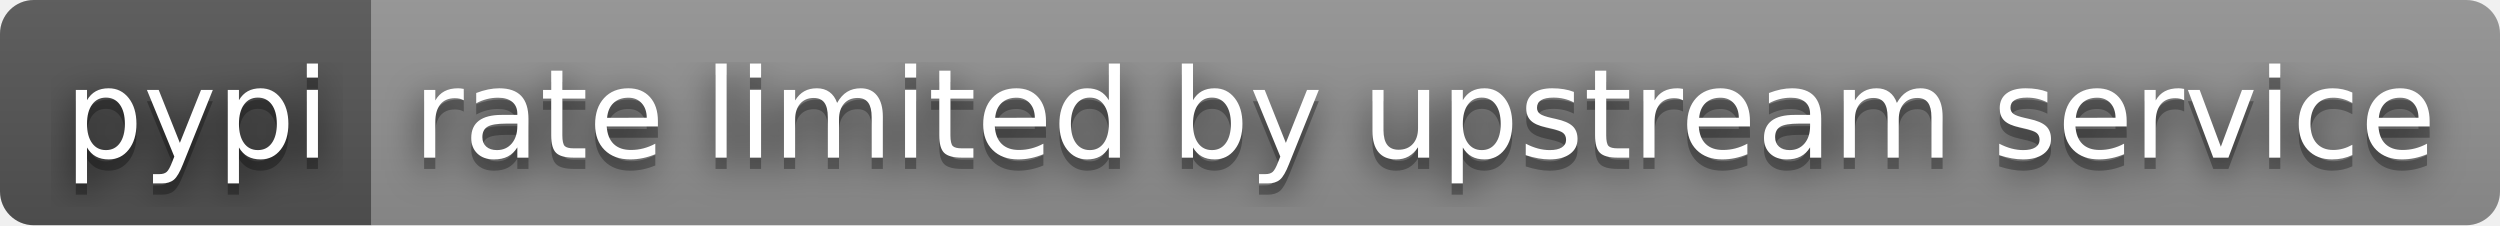
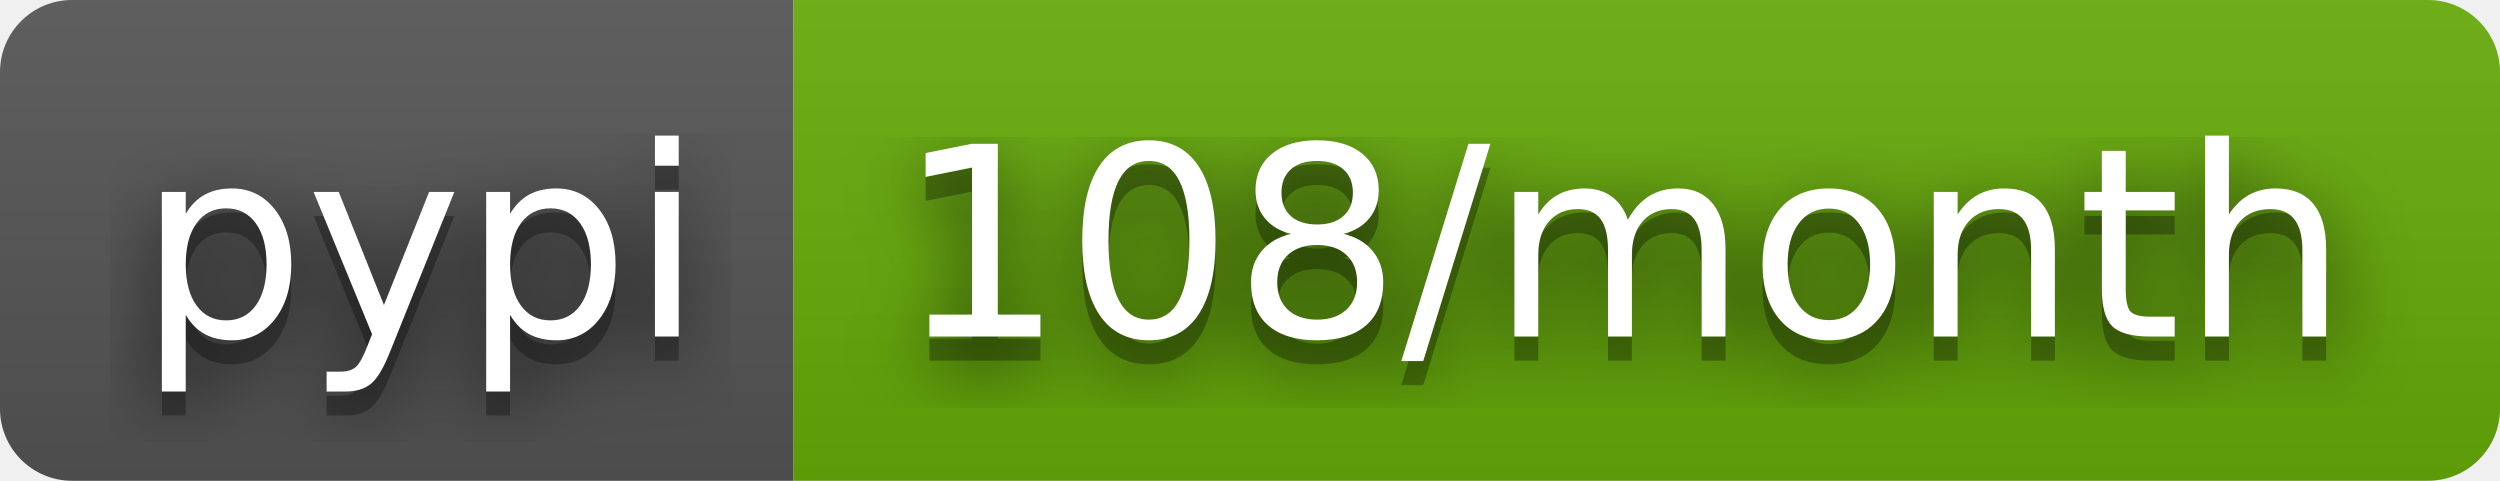
- <svg xmlns="http://www.w3.org/2000/svg" width="222" height="20" role="img" aria-label="pypi: rate limited by upstream service">
+ <svg xmlns="http://www.w3.org/2000/svg" width="104" height="20" role="img" aria-label="pypi: 108/month">
  <filter id="blur">
    <feGaussianBlur stdDeviation="16" />
  </filter>
  <linearGradient id="s" x2="0" y2="100%">
    <stop offset="0" stop-color="#bbb" stop-opacity=".1" />
    <stop offset="1" stop-opacity=".1" />
  </linearGradient>
  <clipPath id="r">
-     <rect width="222" height="20" rx="3" />
+     <rect width="104" height="20" rx="3" />
  </clipPath>
  <g clip-path="url(#r)">
    <rect width="33" height="20" fill="#555" />
-     <rect x="33" width="189" height="20" fill="#939393" />
-     <rect width="222" height="20" fill="url(#s)" />
+     <rect x="33" width="71" height="20" fill="#67ac09" />
+     <rect width="104" height="20" fill="url(#s)" />
  </g>
  <g fill="#fff" text-anchor="middle" font-family="Verdana,Geneva,DejaVu Sans,sans-serif" text-rendering="geometricPrecision" font-size="110">
    <g transform="scale(.1)">
      <g aria-hidden="true" fill="#010101">
        <text x="175" y="150" fill-opacity=".8" filter="url(#blur)" textLength="230">pypi</text>
        <text x="175" y="150" fill-opacity=".3" textLength="230">pypi</text>
      </g>
      <text x="175" y="140" textLength="230">pypi</text>
    </g>
    <g transform="scale(.1)">
      <g aria-hidden="true" fill="#010101">
-         <text x="1265" y="150" fill-opacity=".8" filter="url(#blur)" textLength="1790">rate limited by upstream service</text>
-         <text x="1265" y="150" fill-opacity=".3" textLength="1790">rate limited by upstream service</text>
+         <text x="675" y="150" fill-opacity=".8" filter="url(#blur)" textLength="610">108/month</text>
+         <text x="675" y="150" fill-opacity=".3" textLength="610">108/month</text>
      </g>
-       <text x="1265" y="140" textLength="1790">rate limited by upstream service</text>
+       <text x="675" y="140" textLength="610">108/month</text>
    </g>
  </g>
</svg>
